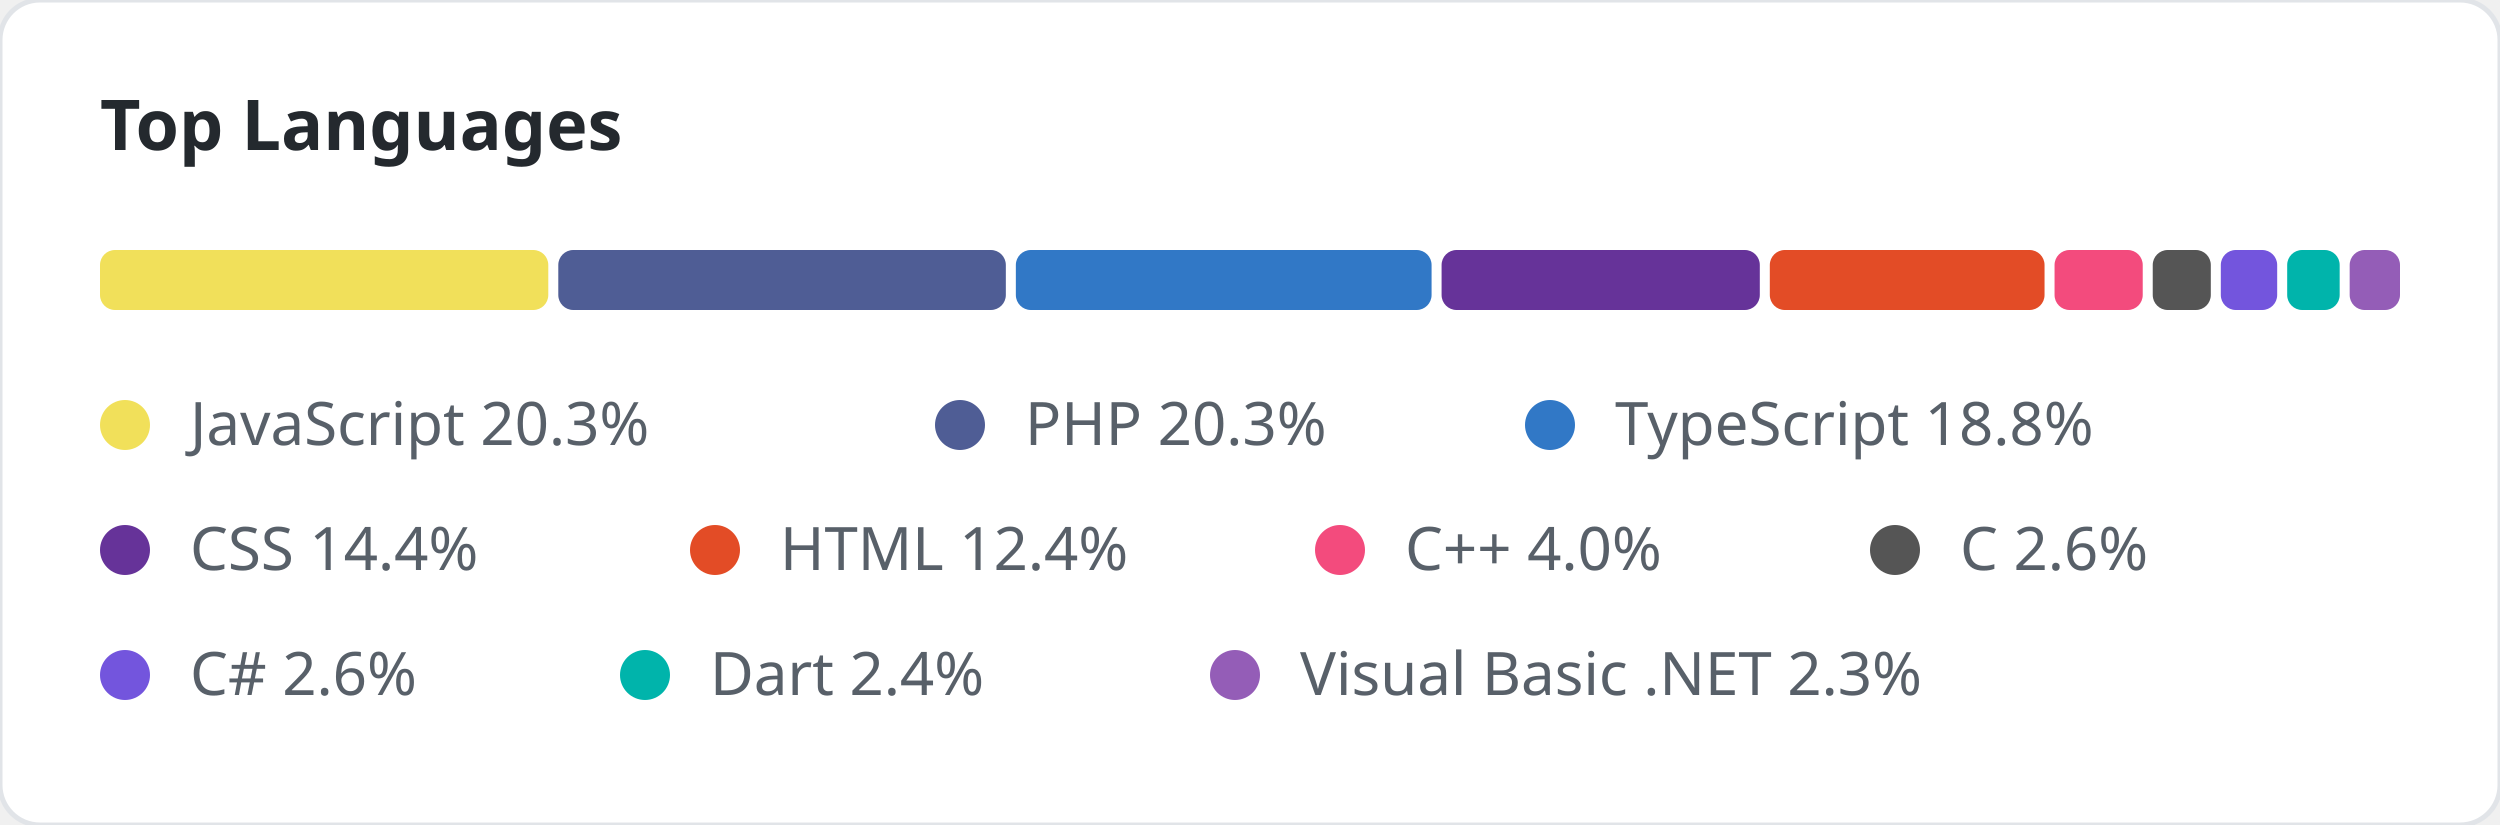
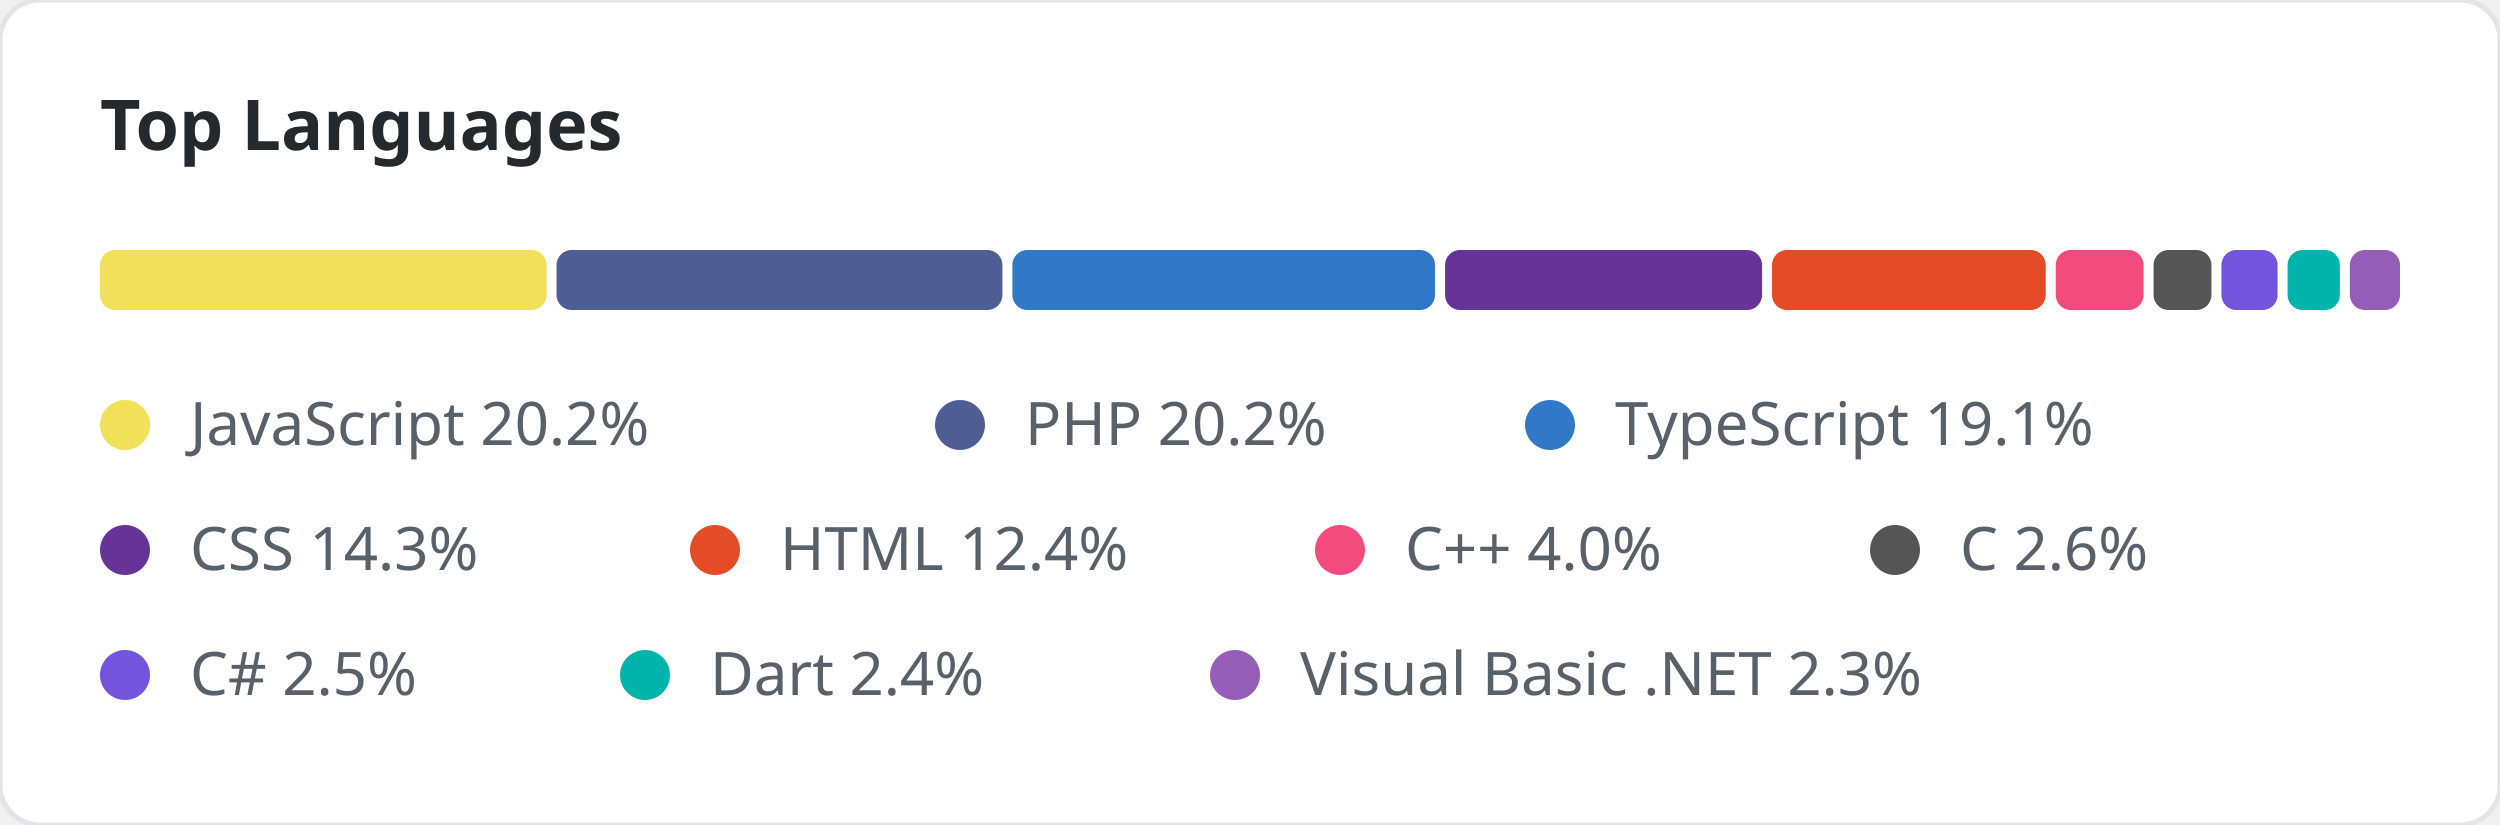
<svg xmlns="http://www.w3.org/2000/svg" width="500" height="165" viewBox="0 0 500 165">
  <style>
        .title { font: bold 14px 'Segoe UI', sans-serif; fill: #24292e; }
    </style>
  <rect width="100%" height="100%" fill="#ffffff" rx="8" stroke="#e1e4e8" stroke-width="1" />
  <text x="20" y="30" class="title">Top Languages</text>
-   <rect x="20" y="50" width="89.658" height="12" fill="#f1e05a" rx="3" />
-   <rect x="111.658" y="50" width="89.51" height="12" fill="#4F5D95" rx="3" />
-   <rect x="203.169" y="50" width="83.148" height="12" fill="#3178c6" rx="3" />
-   <rect x="288.317" y="50" width="63.645" height="12" fill="#663399" rx="3" />
-   <rect x="353.962" y="50" width="54.948" height="12" fill="#e34c26" rx="3" />
-   <rect x="410.91" y="50" width="17.637" height="12" fill="#f34b7d" rx="3" />
-   <rect x="430.547" y="50" width="11.615" height="12" fill="#555555" rx="3" />
-   <rect x="444.162" y="50" width="11.275" height="12" fill="#7355dd" rx="3" />
-   <rect x="457.437" y="50" width="10.498" height="12" fill="#00B4AB" rx="3" />
-   <rect x="469.935" y="50" width="10.065" height="12" fill="#945db7" rx="3" />
+   <rect x="20" y="50" width="89.312" height="12" fill="#f1e05a" rx="3" />
+   <rect x="111.312" y="50" width="89.165" height="12" fill="#4F5D95" rx="3" />
+   <rect x="202.477" y="50" width="84.534" height="12" fill="#3178c6" rx="3" />
+   <rect x="289.011" y="50" width="63.399" height="12" fill="#663399" rx="3" />
+   <rect x="354.41" y="50" width="54.736" height="12" fill="#e34c26" rx="3" />
+   <rect x="411.145" y="50" width="17.569" height="12" fill="#f34b7d" rx="3" />
+   <rect x="430.714" y="50" width="11.57" height="12" fill="#555555" rx="3" />
+   <rect x="444.285" y="50" width="11.231" height="12" fill="#7355dd" rx="3" />
+   <rect x="457.516" y="50" width="10.458" height="12" fill="#00B4AB" rx="3" />
+   <rect x="469.974" y="50" width="10.026" height="12" fill="#945db7" rx="3" />
  <circle cx="25" cy="85" r="5" fill="#f1e05a" />
-   <text x="38" y="89" font-family="Segoe UI, sans-serif" font-size="12" fill="#586069">JavaScript 20.3%</text>
+   <text x="38" y="89" font-family="Segoe UI, sans-serif" font-size="12" fill="#586069">JavaScript 20.2%</text>
  <circle cx="192" cy="85" r="5" fill="#4F5D95" />
-   <text x="205" y="89" font-family="Segoe UI, sans-serif" font-size="12" fill="#586069">PHP 20.3%</text>
+   <text x="205" y="89" font-family="Segoe UI, sans-serif" font-size="12" fill="#586069">PHP 20.2%</text>
  <circle cx="310" cy="85" r="5" fill="#3178c6" />
-   <text x="323" y="89" font-family="Segoe UI, sans-serif" font-size="12" fill="#586069">TypeScript 18.8%</text>
+   <text x="323" y="89" font-family="Segoe UI, sans-serif" font-size="12" fill="#586069">TypeScript 19.1%</text>
  <circle cx="25" cy="110" r="5" fill="#663399" />
-   <text x="38" y="114" font-family="Segoe UI, sans-serif" font-size="12" fill="#586069">CSS 14.4%</text>
+   <text x="38" y="114" font-family="Segoe UI, sans-serif" font-size="12" fill="#586069">CSS 14.3%</text>
  <circle cx="143" cy="110" r="5" fill="#e34c26" />
  <text x="156" y="114" font-family="Segoe UI, sans-serif" font-size="12" fill="#586069">HTML 12.4%</text>
  <circle cx="268" cy="110" r="5" fill="#f34b7d" />
  <text x="281" y="114" font-family="Segoe UI, sans-serif" font-size="12" fill="#586069">C++ 4.0%</text>
  <circle cx="379" cy="110" r="5" fill="#555555" />
  <text x="392" y="114" font-family="Segoe UI, sans-serif" font-size="12" fill="#586069">C 2.6%</text>
  <circle cx="25" cy="135" r="5" fill="#7355dd" />
-   <text x="38" y="139" font-family="Segoe UI, sans-serif" font-size="12" fill="#586069">C# 2.6%</text>
+   <text x="38" y="139" font-family="Segoe UI, sans-serif" font-size="12" fill="#586069">C# 2.5%</text>
  <circle cx="129" cy="135" r="5" fill="#00B4AB" />
  <text x="142" y="139" font-family="Segoe UI, sans-serif" font-size="12" fill="#586069">Dart 2.4%</text>
  <circle cx="247" cy="135" r="5" fill="#945db7" />
  <text x="260" y="139" font-family="Segoe UI, sans-serif" font-size="12" fill="#586069">Visual Basic .NET 2.3%</text>
</svg>
